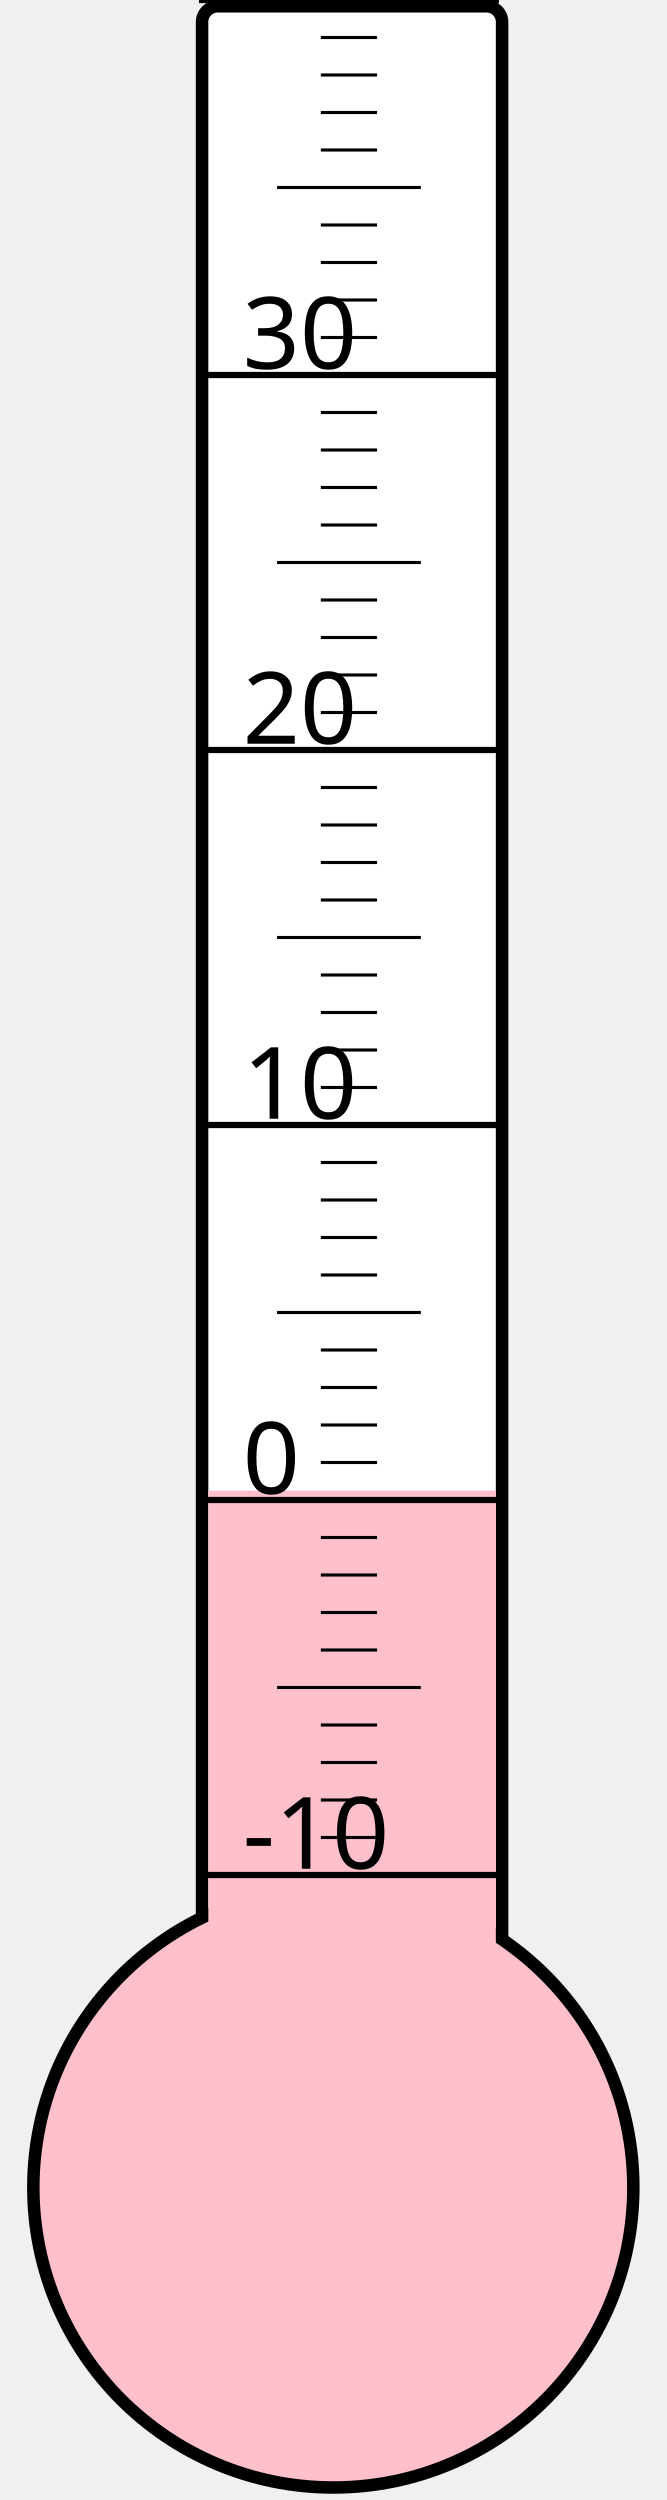
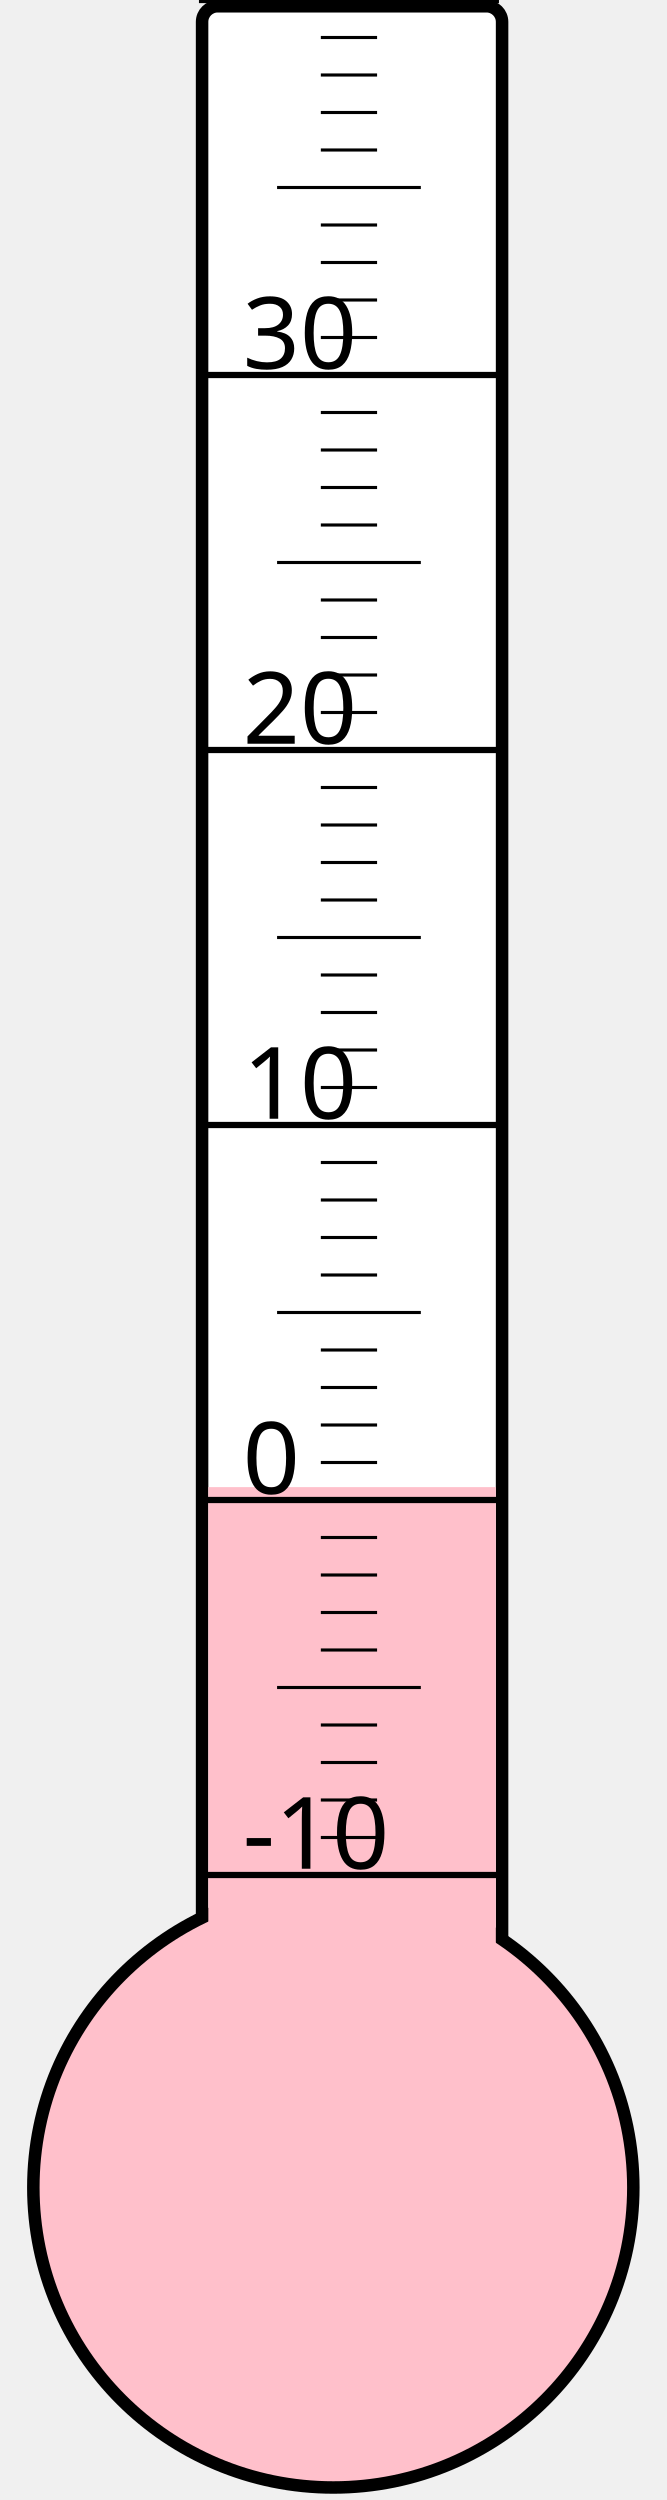
<svg xmlns="http://www.w3.org/2000/svg" width="40px" height="150px" viewBox="0 0 200 800">
  <rect width="200" height="800" x="0" y="0" style="fill: #ffffeb; fill-opacity: 0;" />
  <rect width="96" height="680" x="58" y="2" rx="5" ry="5" style="fill: white; fill-opacity: 1; stroke: black; stroke-width: 4;" />
  <circle cx="100" cy="700" r="96" style="fill: pink; stroke: black; stroke-width: 4;" />
-   <rect width="92" height="223.0" x="60" y="477.0" style="fill: pink; fill-opacity: 1; stroke-width: 0;" />
+   <rect width="92" height="224.125" x="60" y="475.875" style="fill: pink; fill-opacity: 1; stroke-width: 0;" />
  <text x="71" y="598" style="font-family: sans-serif; font-size: 24pt;">-10</text>
  <text x="71" y="478" style="font-family: sans-serif; font-size: 24pt;">0</text>
  <text x="71" y="358" style="font-family: sans-serif; font-size: 24pt;">10</text>
  <text x="71" y="238" style="font-family: sans-serif; font-size: 24pt;">20</text>
  <text x="71" y="118" style="font-family: sans-serif; font-size: 24pt;">30</text>
  <g style="stroke: black;">
    <line x1="57" y1="600" x2="153" y2="600" style="stroke-width: 2;" />
    <line x1="96" y1="588" x2="114" y2="588" style="stroke-width: 1;" />
    <line x1="96" y1="576" x2="114" y2="576" style="stroke-width: 1;" />
    <line x1="96" y1="564" x2="114" y2="564" style="stroke-width: 1;" />
    <line x1="96" y1="552" x2="114" y2="552" style="stroke-width: 1;" />
    <line x1="82" y1="540" x2="128" y2="540" style="stroke-width: 1;" />
    <line x1="96" y1="528" x2="114" y2="528" style="stroke-width: 1;" />
    <line x1="96" y1="516" x2="114" y2="516" style="stroke-width: 1;" />
    <line x1="96" y1="504" x2="114" y2="504" style="stroke-width: 1;" />
    <line x1="96" y1="492" x2="114" y2="492" style="stroke-width: 1;" />
    <line x1="57" y1="480" x2="153" y2="480" style="stroke-width: 2;" />
    <line x1="96" y1="468" x2="114" y2="468" style="stroke-width: 1;" />
    <line x1="96" y1="456" x2="114" y2="456" style="stroke-width: 1;" />
    <line x1="96" y1="444" x2="114" y2="444" style="stroke-width: 1;" />
    <line x1="96" y1="432" x2="114" y2="432" style="stroke-width: 1;" />
    <line x1="82" y1="420" x2="128" y2="420" style="stroke-width: 1;" />
    <line x1="96" y1="408" x2="114" y2="408" style="stroke-width: 1;" />
    <line x1="96" y1="396" x2="114" y2="396" style="stroke-width: 1;" />
    <line x1="96" y1="384" x2="114" y2="384" style="stroke-width: 1;" />
    <line x1="96" y1="372" x2="114" y2="372" style="stroke-width: 1;" />
    <line x1="57" y1="360" x2="153" y2="360" style="stroke-width: 2;" />
    <line x1="96" y1="348" x2="114" y2="348" style="stroke-width: 1;" />
    <line x1="96" y1="336" x2="114" y2="336" style="stroke-width: 1;" />
    <line x1="96" y1="324" x2="114" y2="324" style="stroke-width: 1;" />
    <line x1="96" y1="312" x2="114" y2="312" style="stroke-width: 1;" />
    <line x1="82" y1="300" x2="128" y2="300" style="stroke-width: 1;" />
    <line x1="96" y1="288" x2="114" y2="288" style="stroke-width: 1;" />
    <line x1="96" y1="276" x2="114" y2="276" style="stroke-width: 1;" />
    <line x1="96" y1="264" x2="114" y2="264" style="stroke-width: 1;" />
    <line x1="96" y1="252" x2="114" y2="252" style="stroke-width: 1;" />
    <line x1="57" y1="240" x2="153" y2="240" style="stroke-width: 2;" />
    <line x1="96" y1="228" x2="114" y2="228" style="stroke-width: 1;" />
    <line x1="96" y1="216" x2="114" y2="216" style="stroke-width: 1;" />
    <line x1="96" y1="204" x2="114" y2="204" style="stroke-width: 1;" />
    <line x1="96" y1="192" x2="114" y2="192" style="stroke-width: 1;" />
    <line x1="82" y1="180" x2="128" y2="180" style="stroke-width: 1;" />
    <line x1="96" y1="168" x2="114" y2="168" style="stroke-width: 1;" />
    <line x1="96" y1="156" x2="114" y2="156" style="stroke-width: 1;" />
    <line x1="96" y1="144" x2="114" y2="144" style="stroke-width: 1;" />
    <line x1="96" y1="132" x2="114" y2="132" style="stroke-width: 1;" />
    <line x1="57" y1="120" x2="153" y2="120" style="stroke-width: 2;" />
    <line x1="96" y1="108" x2="114" y2="108" style="stroke-width: 1;" />
    <line x1="96" y1="96" x2="114" y2="96" style="stroke-width: 1;" />
    <line x1="96" y1="84" x2="114" y2="84" style="stroke-width: 1;" />
    <line x1="96" y1="72" x2="114" y2="72" style="stroke-width: 1;" />
    <line x1="82" y1="60" x2="128" y2="60" style="stroke-width: 1;" />
    <line x1="96" y1="48" x2="114" y2="48" style="stroke-width: 1;" />
    <line x1="96" y1="36" x2="114" y2="36" style="stroke-width: 1;" />
    <line x1="96" y1="24" x2="114" y2="24" style="stroke-width: 1;" />
    <line x1="96" y1="12" x2="114" y2="12" style="stroke-width: 1;" />
    <line x1="57" y1="0" x2="153" y2="0" style="stroke-width: 2;" />
  </g>
</svg>
